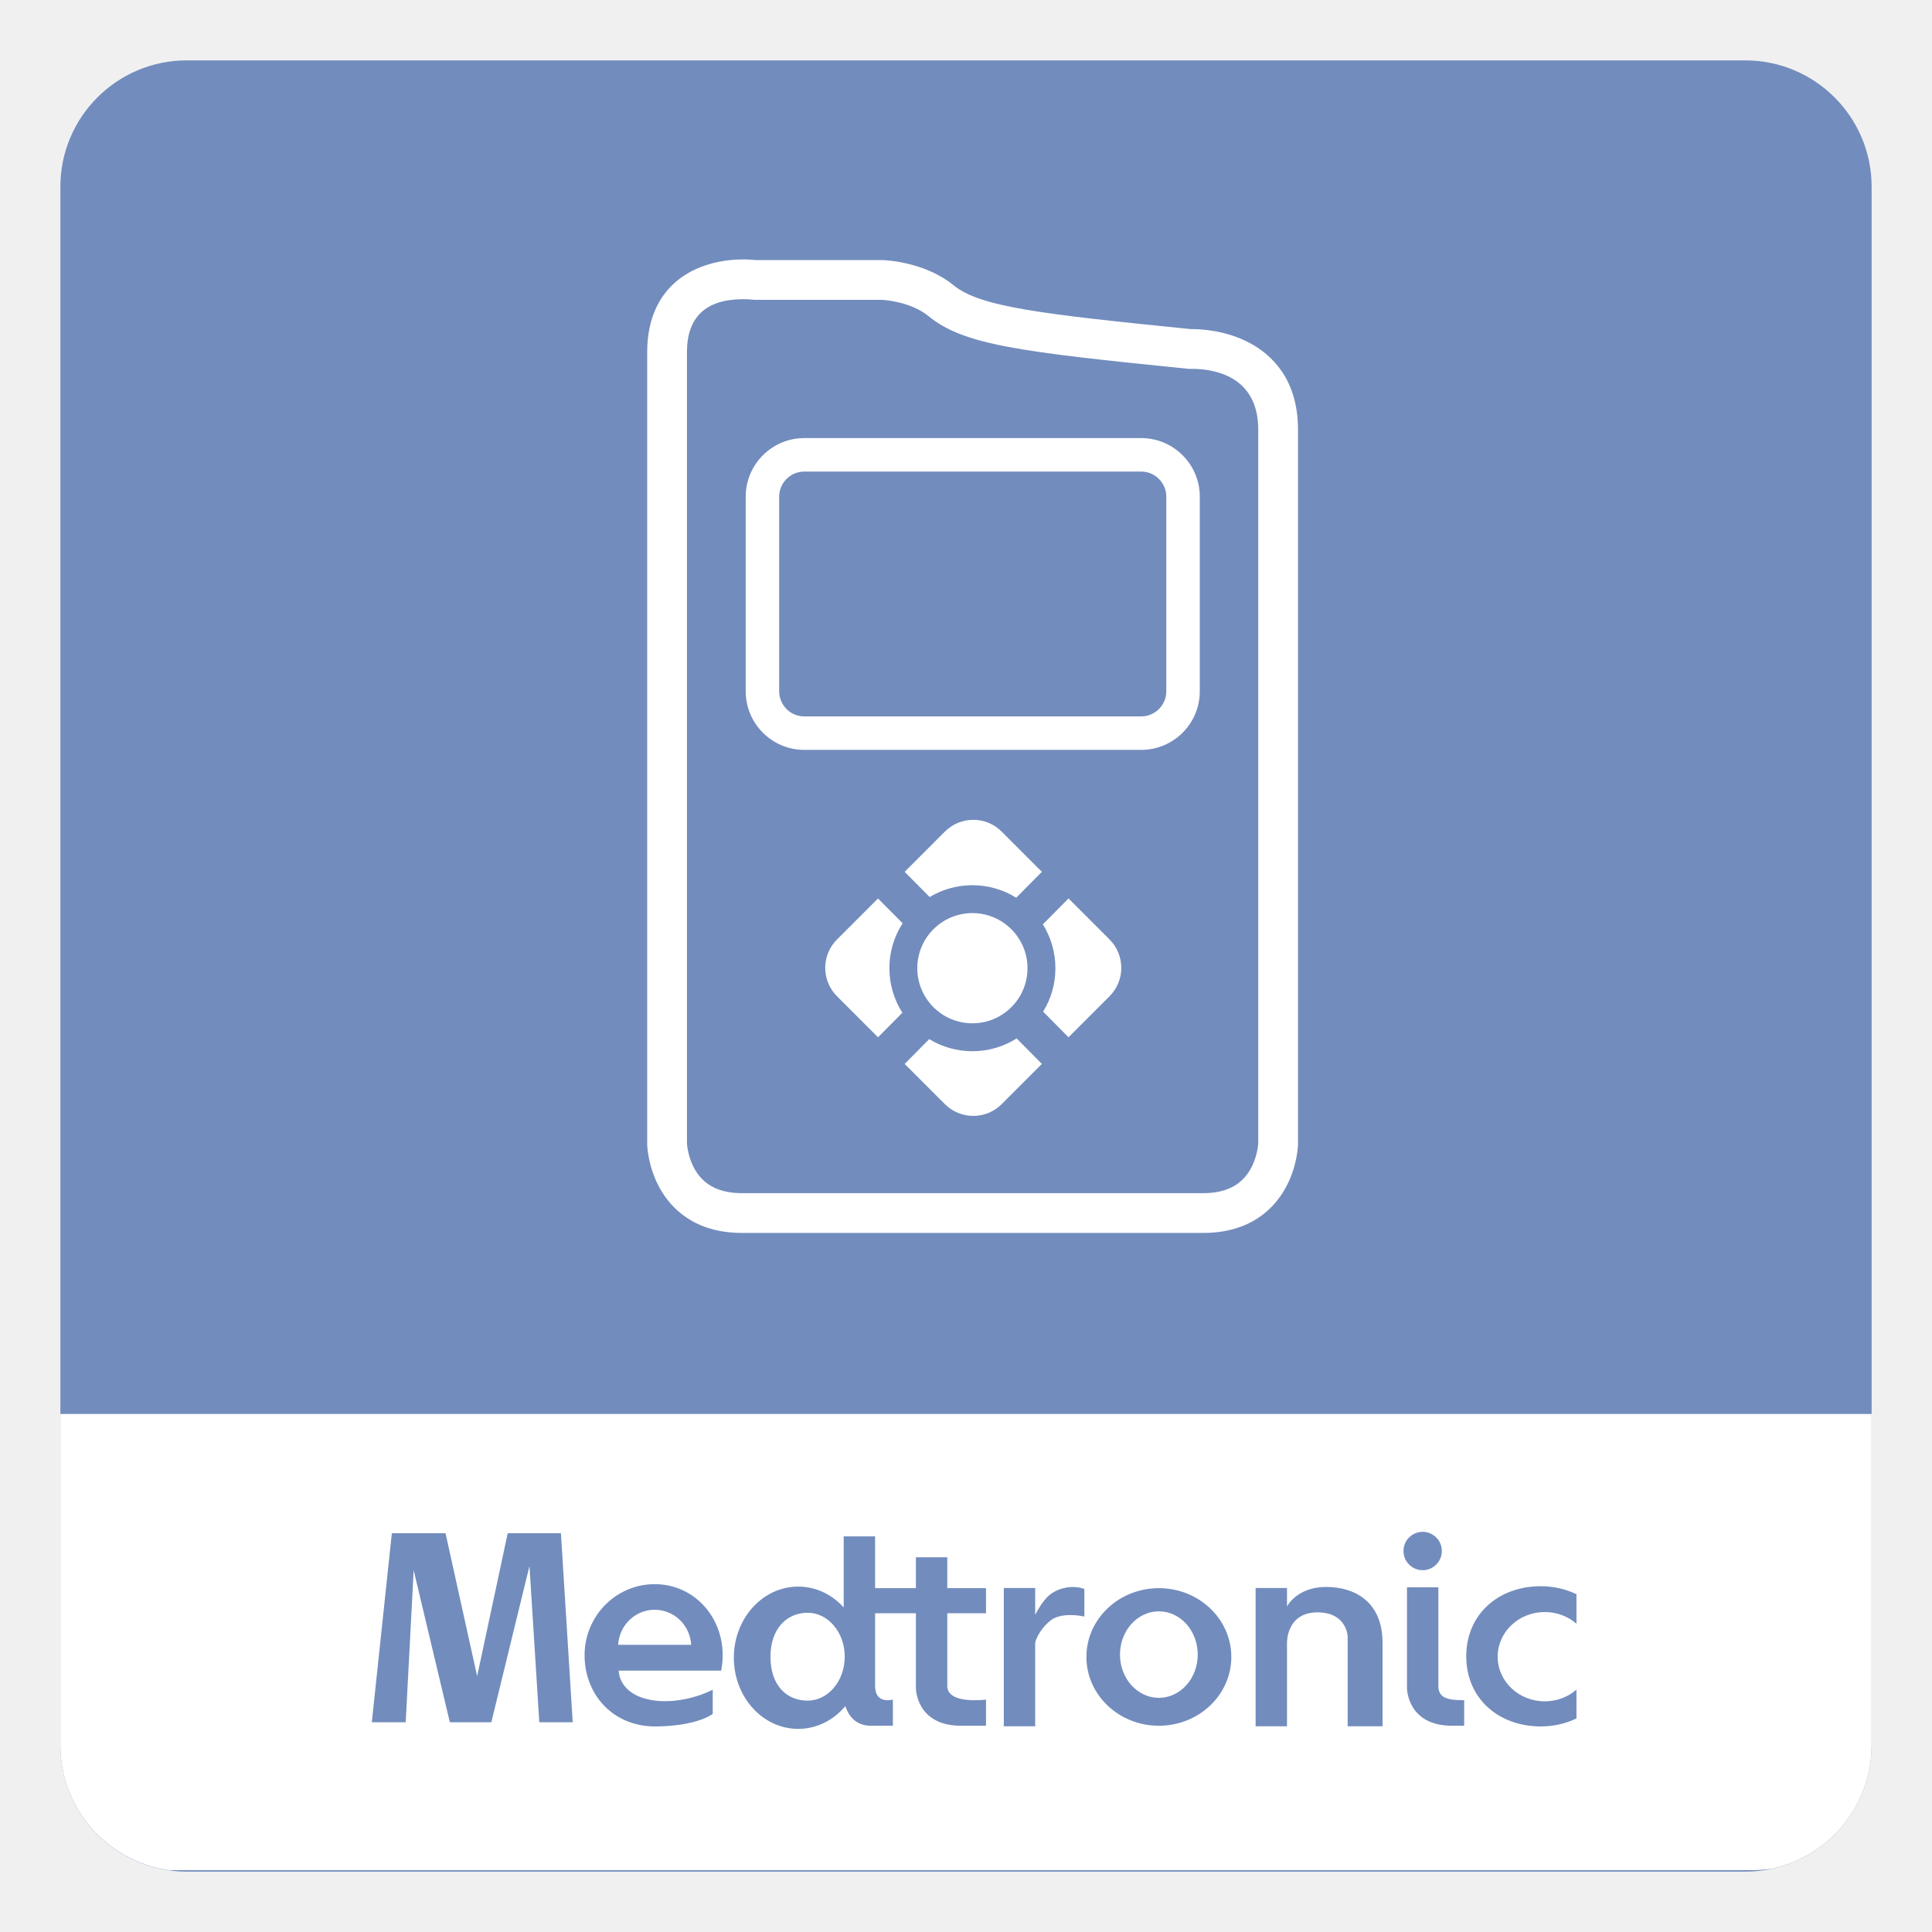
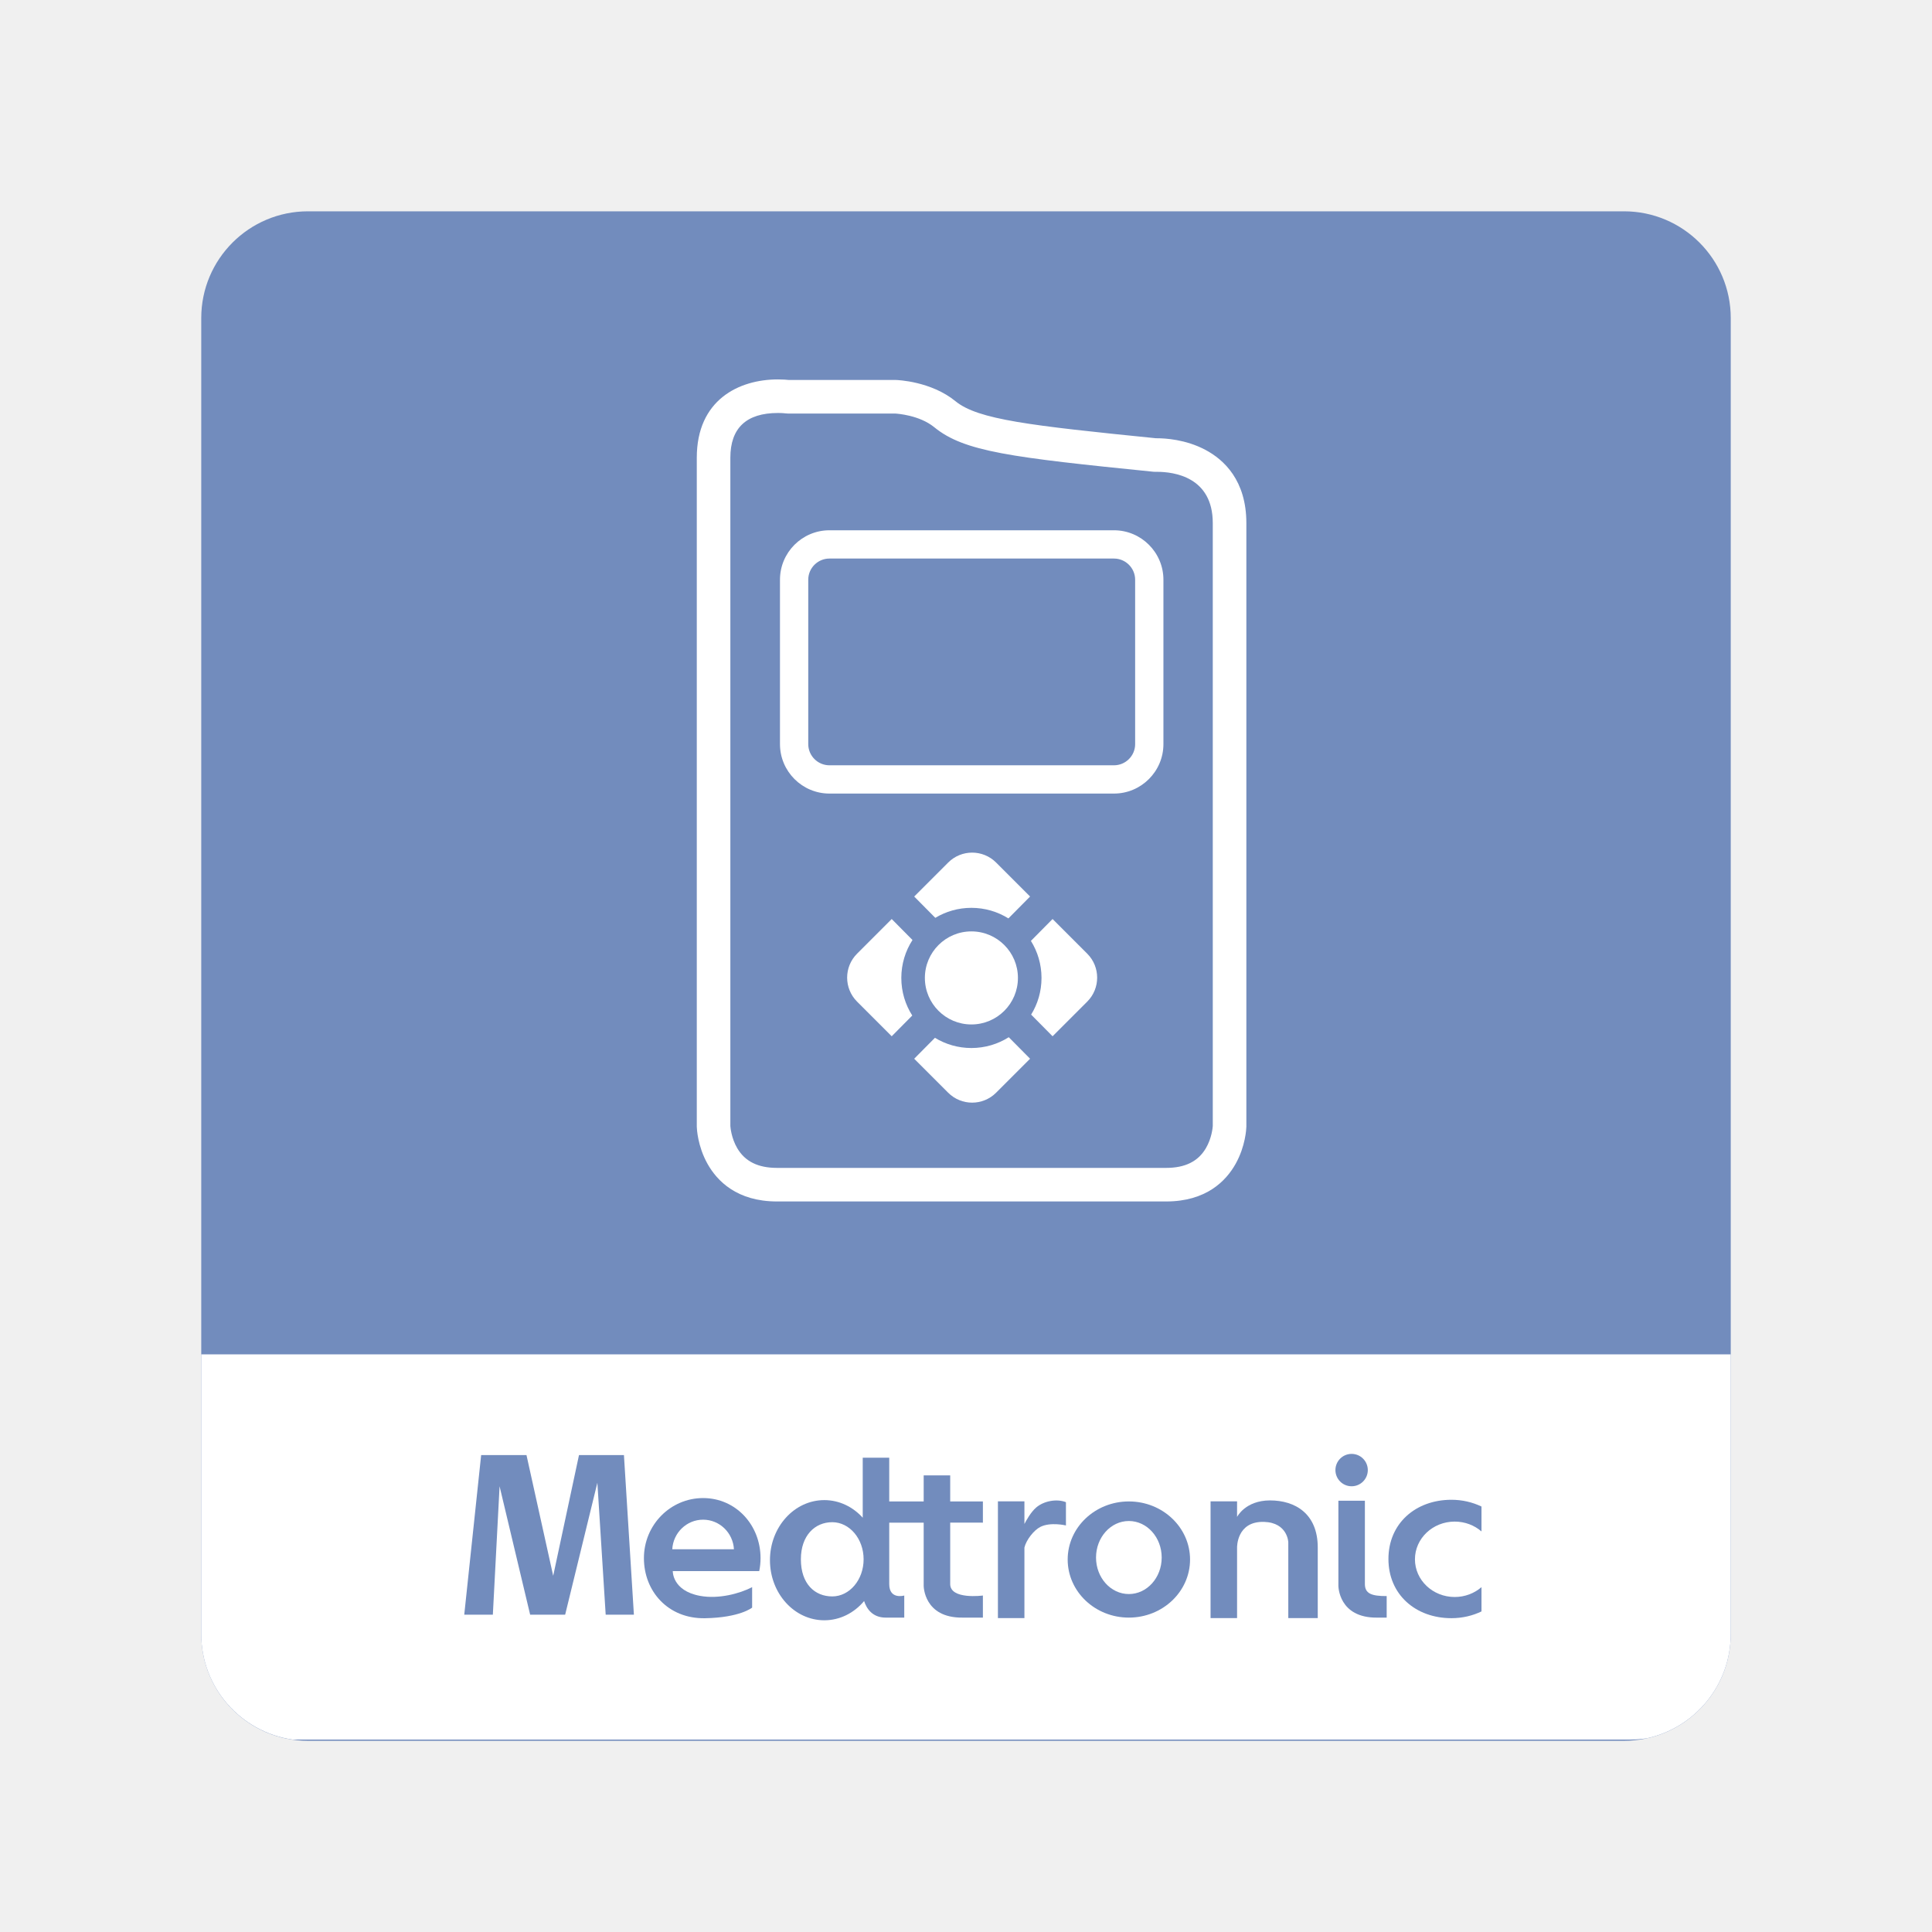
- <svg xmlns="http://www.w3.org/2000/svg" version="1.1" baseProfile="tiny" id="Layer_1" x="0px" y="0px" width="192px" height="192px" viewBox="0 0 192 192" xml:space="preserve">
+ <svg xmlns="http://www.w3.org/2000/svg" version="1.1" id="Layer_1" x="0px" y="0px" width="192px" height="192px" viewBox="0 0 192 192" enable-background="new 0 0 192 192" xml:space="preserve">
  <g>
    <g>
      <g>
-         <path fill="#728CBD" d="M186,173.435c0,6.939-5.626,12.565-12.565,12.565H18.565C11.626,186,6,180.374,6,173.435V18.565     C6,11.626,11.626,6,18.565,6h154.869C180.374,6,186,11.626,186,18.565V173.435z" />
+         <path fill="#728CBD" d="M172,162.39c0,5.859-4.751,10.61-10.61,10.61H30.61C24.751,173,20,168.249,20,162.39V31.61     C20,25.751,24.751,21,30.61,21h130.778C167.249,21,172,25.751,172,31.61V162.39z" />
      </g>
    </g>
-     <path fill="#FFFFFF" d="M186,140.517H6v32.918c0,6.315,4.665,11.528,10.733,12.417h157.522c0.638,0,1.26-0.061,1.872-0.148   c5.644-1.233,9.872-6.255,9.872-12.269V140.517z" />
+     <path fill="#FFFFFF" d="M172,134.593H20v27.797c0,5.333,3.939,9.734,9.063,10.485h133.019c0.538,0,1.064-0.052,1.581-0.125   c4.767-1.041,8.336-5.282,8.336-10.36L172,134.593L172,134.593z" />
    <g>
-       <path fill="#FFFFFF" d="M124.163,34.067c-2.317-1.228-4.743-1.36-5.68-1.36c-0.047,0-0.089,0-0.125,0.001    c-14.819-1.495-20.947-2.193-23.591-4.356c-2.88-2.357-6.849-2.499-7.017-2.503c-0.019,0-0.038-0.001-0.058-0.001H75.146    c-0.23-0.025-0.686-0.065-1.279-0.065c-4.616,0-9.549,2.42-9.549,9.215v78.691c0,0.019,0,0.036,0.001,0.055    c0.006,0.225,0.093,2.26,1.253,4.34c1.13,2.027,3.469,4.444,8.188,4.444h45.792c4.72,0,7.058-2.417,8.188-4.444    c1.161-2.08,1.248-4.115,1.254-4.34c0-0.019,0.001-0.036,0.001-0.055V42.692C128.994,37.678,126.367,35.234,124.163,34.067z     M125.043,113.642c-0.012,0.176-0.115,1.434-0.813,2.62c-0.916,1.558-2.446,2.314-4.679,2.314H73.76    c-2.232,0-3.763-0.757-4.678-2.314c-0.706-1.201-0.804-2.476-0.813-2.614v-78.65c0-3.493,1.883-5.264,5.598-5.264    c0.532,0,0.881,0.045,0.881,0.045c0.092,0.013,0.186,0.02,0.28,0.02h12.626c0.242,0.013,2.867,0.184,4.611,1.61    c3.511,2.873,8.999,3.546,25.82,5.243c0.091,0.009,0.191,0.012,0.283,0.007c0.014,0,0.053-0.001,0.114-0.001    c1.973,0,6.56,0.588,6.56,6.034V113.642z" />
-       <path fill="#FFFFFF" d="M113.412,43.537H79.93c-3.211,0-5.823,2.612-5.823,5.823V68.7c0,3.211,2.612,5.823,5.823,5.823h33.482    c3.211,0,5.822-2.612,5.822-5.823v-19.34C119.234,46.148,116.623,43.537,113.412,43.537z M115.906,68.7    c0,1.376-1.119,2.496-2.494,2.496H79.93c-1.376,0-2.496-1.119-2.496-2.496v-19.34c0-1.376,1.119-2.496,2.496-2.496h33.482    c1.375,0,2.494,1.12,2.494,2.496V68.7z" />
-       <circle fill="#FFFFFF" cx="96.636" cy="96.219" r="5.476" />
-       <path fill="#FFFFFF" d="M87.257,89.286l-4.077,4.078c-1.559,1.559-1.559,4.084,0,5.643l4.077,4.077l2.418-2.44    c-0.814-1.279-1.288-2.796-1.288-4.424c0-1.646,0.483-3.178,1.314-4.465L87.257,89.286z" />
-       <path fill="#FFFFFF" d="M96.636,104.469c-1.571,0-3.041-0.439-4.291-1.202l-2.441,2.464l3.998,3.997    c1.559,1.56,4.085,1.56,5.643,0l3.997-3.997l-2.508-2.532C99.76,104.002,98.253,104.469,96.636,104.469z" />
-       <path fill="#FFFFFF" d="M93.901,82.642l-3.998,3.998l2.484,2.508c1.241-0.747,2.694-1.177,4.248-1.177    c1.6,0,3.091,0.457,4.355,1.244l2.55-2.575l-3.997-3.998C97.986,81.083,95.46,81.083,93.901,82.642z" />
-       <path fill="#FFFFFF" d="M106.188,89.286l-2.55,2.575c0.789,1.265,1.247,2.758,1.247,4.359c0,1.583-0.446,3.061-1.221,4.316    l2.523,2.548l4.078-4.077c1.558-1.559,1.558-4.084,0-5.643L106.188,89.286z" />
+       <path fill="#FFFFFF" d="M119.782,44.701c-1.957-1.037-4.006-1.148-4.797-1.148c-0.04,0-0.074,0-0.105,0    c-12.514-1.262-17.688-1.852-19.921-3.678c-2.432-1.99-5.784-2.11-5.926-2.113c-0.016,0-0.032-0.001-0.049-0.001H78.39    c-0.194-0.021-0.58-0.055-1.08-0.055c-3.898,0-8.064,2.043-8.064,7.781v66.45c0,0.016,0,0.03,0.001,0.047    c0.005,0.189,0.079,1.908,1.058,3.664c0.955,1.712,2.93,3.752,6.914,3.752h38.669c3.985,0,5.959-2.04,6.914-3.752    c0.979-1.756,1.054-3.475,1.059-3.664c0-0.017,0.001-0.031,0.001-0.047V51.984C123.861,47.75,121.644,45.687,119.782,44.701z     M120.525,111.898c-0.01,0.148-0.098,1.21-0.687,2.212c-0.773,1.315-2.065,1.954-3.951,1.954H77.219    c-1.885,0-3.177-0.64-3.95-1.954c-0.596-1.015-0.679-2.091-0.687-2.207V45.487c0-2.95,1.59-4.445,4.728-4.445    c0.449,0,0.744,0.038,0.744,0.038c0.078,0.011,0.157,0.017,0.236,0.017h10.662c0.205,0.011,2.421,0.156,3.894,1.36    c2.964,2.426,7.599,2.995,21.803,4.427c0.077,0.008,0.161,0.01,0.239,0.006c0.012,0,0.045-0.001,0.097-0.001    c1.666,0,5.539,0.497,5.539,5.095L120.525,111.898L120.525,111.898z" />
+       <path fill="#FFFFFF" d="M110.703,52.698H82.43c-2.711,0-4.917,2.205-4.917,4.917v16.332c0,2.711,2.206,4.917,4.917,4.917h28.273    c2.712,0,4.917-2.206,4.917-4.917V57.615C115.62,54.903,113.415,52.698,110.703,52.698z M112.81,73.947    c0,1.162-0.945,2.107-2.106,2.107H82.43c-1.162,0-2.107-0.945-2.107-2.107V57.615c0-1.162,0.945-2.107,2.107-2.107h28.273    c1.161,0,2.106,0.945,2.106,2.107V73.947z" />
+       <circle fill="#FFFFFF" cx="96.537" cy="97.185" r="4.624" />
+       <path fill="#FFFFFF" d="M88.617,91.331l-3.442,3.444c-1.316,1.316-1.316,3.448,0,4.765l3.442,3.443l2.042-2.061    c-0.688-1.08-1.087-2.361-1.087-3.735c0-1.391,0.408-2.685,1.11-3.771L88.617,91.331z" />
+       <path fill="#FFFFFF" d="M96.537,104.151c-1.327,0-2.568-0.371-3.624-1.015l-2.062,2.08l3.376,3.376    c1.317,1.317,3.45,1.317,4.765,0l3.376-3.376l-2.118-2.138C99.175,103.757,97.902,104.151,96.537,104.151z" />
+       <path fill="#FFFFFF" d="M94.228,85.72l-3.376,3.376l2.098,2.118c1.048-0.631,2.275-0.994,3.587-0.994    c1.351,0,2.61,0.386,3.678,1.05l2.153-2.174l-3.375-3.376C97.678,84.403,95.544,84.403,94.228,85.72z" />
+       <path fill="#FFFFFF" d="M104.603,91.331l-2.152,2.174c0.666,1.068,1.053,2.329,1.053,3.682c0,1.336-0.376,2.584-1.031,3.644    l2.131,2.152l3.444-3.443c1.315-1.316,1.315-3.449,0-4.765L104.603,91.331z" />
    </g>
    <g>
-       <polygon fill="#728CBD" points="41.11,156.044 44.706,171.155 48.827,171.155 52.618,155.628 53.596,171.155 56.916,171.155     55.744,152.37 50.455,152.37 47.419,166.581 44.275,152.37 38.941,152.37 36.951,171.155 40.318,171.155   " />
-       <path fill="#728CBD" d="M70.83,170.324v-2.406c-1.437,0.742-3.932,1.436-6.151,1.02c-3.27-0.613-3.188-2.912-3.188-2.912h10.175    c0.1-0.491,0.154-1.001,0.154-1.524c0-3.905-2.911-7.07-6.758-7.07c-3.848,0-6.967,3.165-6.967,7.07s2.842,7.14,7.175,7.071    C69.402,171.505,70.83,170.324,70.83,170.324z M65.061,159.976c1.94,0,3.522,1.543,3.628,3.485h-7.258    C61.539,161.519,63.12,159.976,65.061,159.976z" />
-       <path fill="#728CBD" d="M97.988,160.325v-2.496h-3.848v-3.068h-3.12v3.068H86.55v2.496h4.471v7.434c0,0,0,3.796,4.575,3.743h2.392    v-2.6c0,0-3.848,0.521-3.848-1.351v-7.227H97.988z" />
-       <path fill="#728CBD" d="M104.262,158.54c-0.635,0.54-1.196,1.568-1.387,1.94v-2.665h-3.119v13.739h3.123    c-0.001-0.018-0.004-0.034-0.004-0.053v-8.249c0.221-0.912,1.118-2.044,1.872-2.426c1.195-0.607,3.015-0.174,3.015-0.174v-2.737    C106.722,157.499,105.197,157.742,104.262,158.54z" />
-       <path fill="#728CBD" d="M137.396,163.253v8.249c0,0.019,0.003,0.035,0.004,0.053h-3.47v-8.926c0,0-0.068-2.303-2.842-2.392    c-3.258-0.104-3.188,3.016-3.188,3.016v8.249c0,0.019,0.002,0.035,0.003,0.053h-3.122v-13.739h3.119v1.833    c0,0,0.971-1.94,3.882-1.94C134.693,157.708,137.396,159.231,137.396,163.253z" />
-       <path fill="#728CBD" d="M115.166,157.829c-3.977,0-7.2,3.061-7.2,6.836s3.224,6.837,7.2,6.837c3.978,0,7.201-3.062,7.201-6.837    S119.144,157.829,115.166,157.829z M115.166,168.729c-2.134,0-3.864-1.924-3.864-4.298s1.73-4.298,3.864-4.298    c2.135,0,3.864,1.924,3.864,4.298S117.301,168.729,115.166,168.729z" />
-       <path fill="#728CBD" d="M145.508,168.967c-1.734,0.006-2.565-0.269-2.565-1.415v-9.81h-3.119v10.017c0,0,0,3.796,4.575,3.743    h1.109V168.967z" />
-       <path fill="#728CBD" d="M86.966,167.552v-14.87h-3.12v7.063c-1.157-1.28-2.756-2.072-4.523-2.072c-3.532,0-6.395,3.166-6.395,7.07    c0,3.905,2.863,7.071,6.395,7.071c1.852,0,3.519-0.871,4.686-2.262c0.259,0.799,0.913,1.949,2.541,1.949h2.183v-2.6    C88.733,168.902,86.966,169.423,86.966,167.552z M80.259,169.007c-2.039,0-3.691-1.455-3.691-4.367    c0-2.808,1.652-4.367,3.691-4.367c2.039,0,3.691,1.955,3.691,4.367S82.298,169.007,80.259,169.007z" />
-       <circle fill="#728CBD" cx="141.382" cy="154.138" r="1.906" />
-       <path fill="#728CBD" d="M156.667,167.916c-0.832,0.721-1.938,1.16-3.153,1.16c-2.584,0-4.679-1.986-4.679-4.437    s2.095-4.437,4.679-4.437c1.215,0,2.321,0.439,3.153,1.16v-2.932c-1.057-0.506-2.259-0.794-3.535-0.794    c-4.21,0-7.417,2.773-7.417,6.967c0,4.194,3.207,6.968,7.417,6.968c1.276,0,2.479-0.289,3.535-0.796V167.916z" />
+       <polygon fill="#728CBD" points="49.648,147.704 52.685,160.464 56.165,160.464 59.366,147.353 60.192,160.464 62.996,160.464     62.006,144.602 57.54,144.602 54.976,156.602 52.321,144.602 47.817,144.602 46.137,160.464 48.979,160.464   " />
+       <path fill="#728CBD" d="M74.746,159.763v-2.032c-1.214,0.627-3.321,1.213-5.194,0.861c-2.761-0.518-2.692-2.459-2.692-2.459h8.592    c0.084-0.414,0.13-0.845,0.13-1.287c0-3.297-2.458-5.97-5.707-5.97c-3.25,0-5.883,2.673-5.883,5.97    c0,3.298,2.399,6.03,6.059,5.972C73.54,160.76,74.746,159.763,74.746,159.763z M69.874,151.024c1.638,0,2.974,1.303,3.064,2.942    h-6.129C66.899,152.327,68.235,151.024,69.874,151.024z" />
+       <path fill="#728CBD" d="M97.679,151.319v-2.108H94.43v-2.591h-2.635v2.591H88.02v2.108h3.775v6.277c0,0,0,3.205,3.864,3.16h2.02    v-2.195c0,0-3.249,0.44-3.249-1.141v-6.103L97.679,151.319L97.679,151.319z" />
+       <path fill="#728CBD" d="M102.977,149.812c-0.536,0.456-1.01,1.323-1.171,1.639v-2.251h-2.634v11.603h2.637    c-0.001-0.016-0.003-0.029-0.003-0.045v-6.966c0.187-0.771,0.944-1.727,1.581-2.049c1.008-0.513,2.545-0.146,2.545-0.146v-2.312    C105.055,148.933,103.767,149.138,102.977,149.812z" />
+       <path fill="#728CBD" d="M130.957,153.791v6.966c0,0.017,0.002,0.03,0.003,0.045h-2.931v-7.537c0,0-0.058-1.944-2.399-2.021    c-2.751-0.088-2.691,2.547-2.691,2.547v6.966c0,0.017,0.001,0.03,0.001,0.045h-2.636V149.2h2.635v1.548    c0,0,0.819-1.639,3.277-1.639C128.675,149.109,130.957,150.395,130.957,153.791z" />
+       <path fill="#728CBD" d="M112.185,149.211c-3.358,0-6.08,2.586-6.08,5.772c0,3.188,2.722,5.773,6.08,5.773    c3.359,0,6.081-2.586,6.081-5.773C118.266,151.797,115.544,149.211,112.185,149.211z M112.185,158.415    c-1.802,0-3.263-1.624-3.263-3.628c0-2.006,1.461-3.631,3.263-3.631c1.803,0,3.263,1.625,3.263,3.631    C115.447,156.791,113.987,158.415,112.185,158.415z" />
+       <path fill="#728CBD" d="M137.807,158.616c-1.465,0.005-2.166-0.227-2.166-1.194v-8.284h-2.634v8.459c0,0,0,3.205,3.863,3.16h0.937    V158.616L137.807,158.616z" />
+       <path fill="#728CBD" d="M88.371,157.422v-12.558h-2.634v5.965c-0.977-1.081-2.328-1.75-3.819-1.75c-2.983,0-5.4,2.674-5.4,5.971    c0,3.298,2.417,5.972,5.4,5.972c1.563,0,2.971-0.736,3.957-1.911c0.219,0.676,0.771,1.646,2.146,1.646h1.843v-2.196    C89.863,158.562,88.371,159.002,88.371,157.422z M82.708,158.65c-1.722,0-3.117-1.229-3.117-3.688    c0-2.371,1.395-3.688,3.117-3.688s3.117,1.651,3.117,3.688S84.429,158.65,82.708,158.65z" />
+       <circle fill="#728CBD" cx="134.322" cy="146.095" r="1.609" />
+       <path fill="#728CBD" d="M147.229,157.729c-0.702,0.608-1.637,0.979-2.662,0.979c-2.183,0-3.951-1.678-3.951-3.747    c0-2.07,1.769-3.747,3.951-3.747c1.025,0,1.96,0.37,2.662,0.979v-2.476c-0.893-0.428-1.907-0.671-2.984-0.671    c-3.556,0-6.264,2.342-6.264,5.884c0,3.541,2.708,5.883,6.264,5.883c1.077,0,2.094-0.243,2.984-0.671V157.729L147.229,157.729z" />
    </g>
  </g>
</svg>
